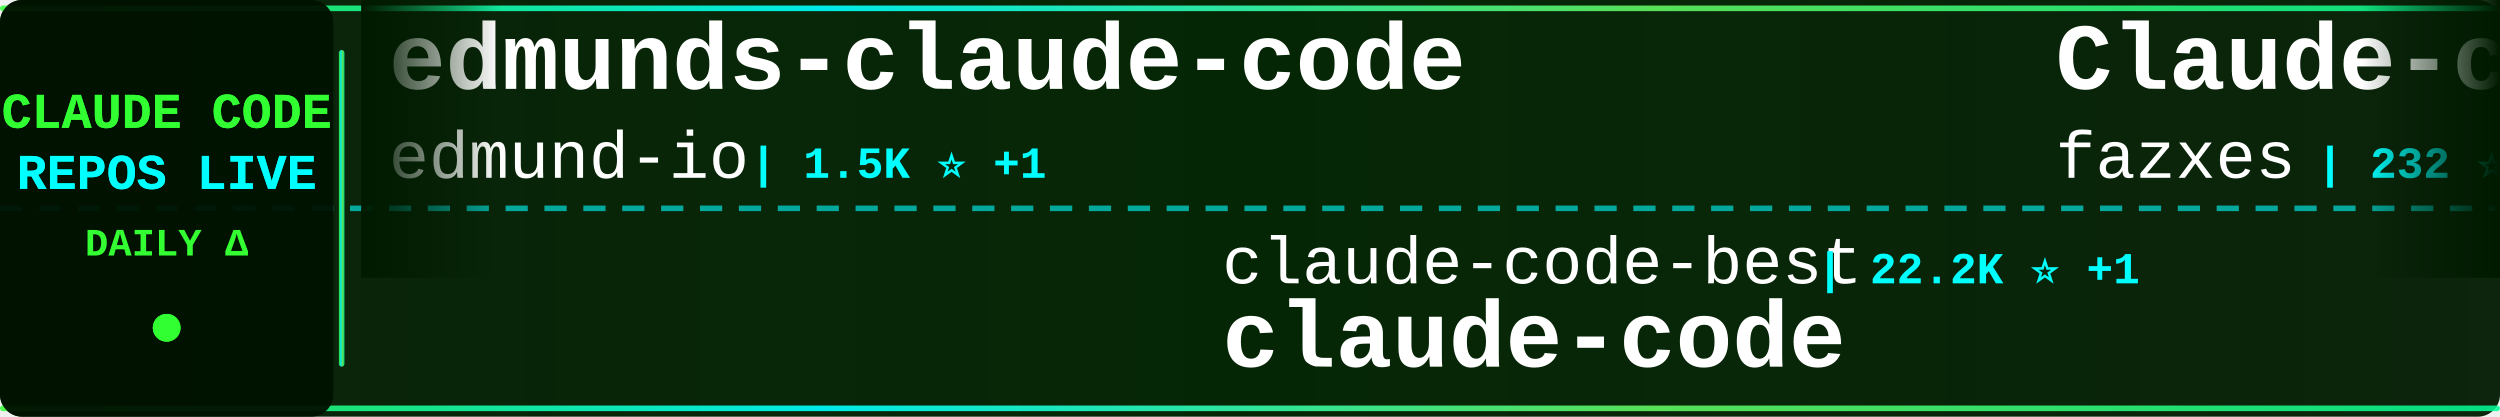
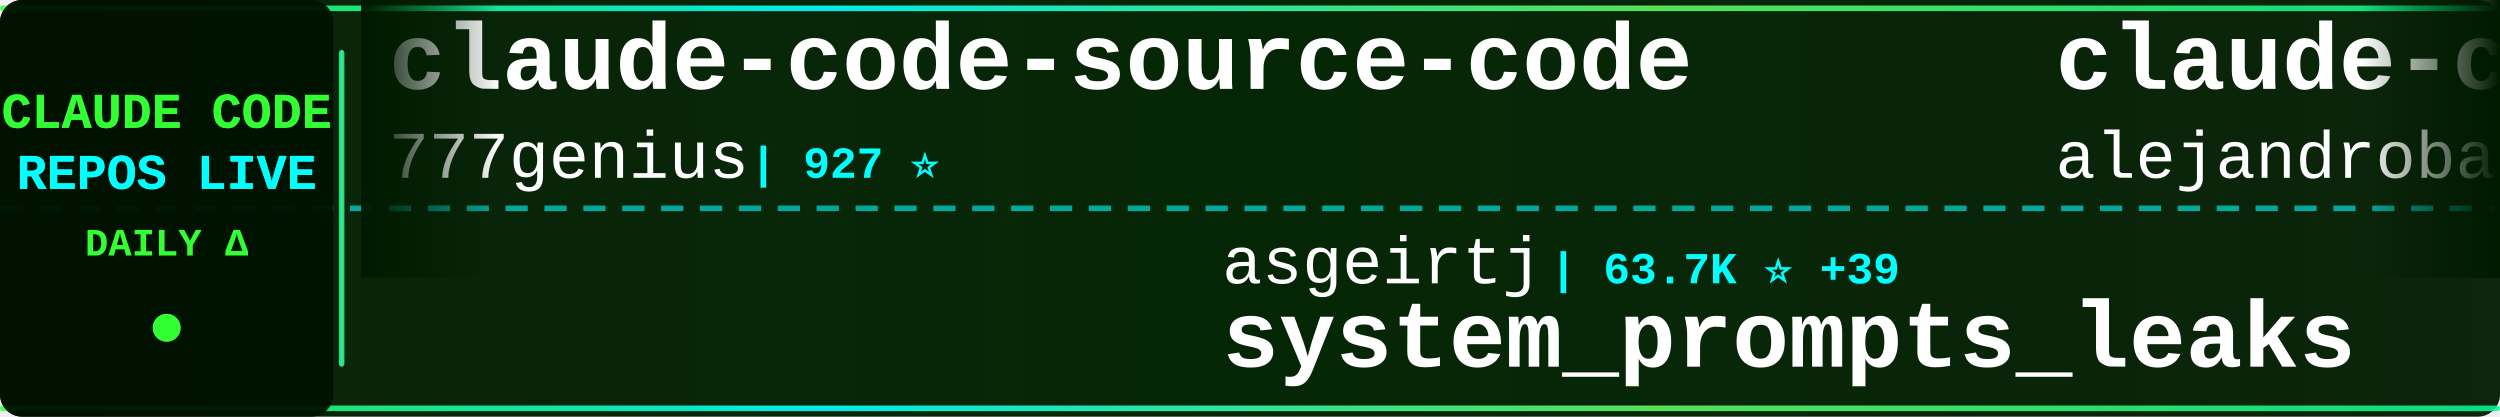
<svg xmlns="http://www.w3.org/2000/svg" width="900" height="150">
  <defs>
    <linearGradient id="tickerBg" x1="0%" y1="0%" x2="100%" y2="0%">
      <stop offset="0%" style="stop-color:#001a00;stop-opacity:0.95" />
      <stop offset="50%" style="stop-color:#002200;stop-opacity:0.98" />
      <stop offset="100%" style="stop-color:#001a00;stop-opacity:0.95" />
    </linearGradient>
    <linearGradient id="borderGrad" x1="0%" y1="0%" x2="100%" y2="0%">
      <stop offset="0%" style="stop-color:#33ff33;stop-opacity:0.85">
        <animate attributeName="stop-opacity" values="0.85;1;0.85" dur="2s" repeatCount="indefinite" />
      </stop>
      <stop offset="33%" style="stop-color:#00ffff;stop-opacity:0.9">
        <animate attributeName="stop-opacity" values="0.9;1;0.9" dur="2.2s" repeatCount="indefinite" />
      </stop>
      <stop offset="66%" style="stop-color:#66ff66;stop-opacity:0.85">
        <animate attributeName="stop-opacity" values="0.85;1;0.85" dur="1.8s" repeatCount="indefinite" />
      </stop>
      <stop offset="100%" style="stop-color:#00ff99;stop-opacity:0.85">
        <animate attributeName="stop-opacity" values="0.85;1;0.85" dur="2s" repeatCount="indefinite" />
      </stop>
    </linearGradient>
    <filter id="textGlow">
      <feGaussianBlur stdDeviation="0.1" result="coloredBlur" />
      <feMerge>
        <feMergeNode in="coloredBlur" />
        <feMergeNode in="SourceGraphic" />
      </feMerge>
    </filter>
    <filter id="metricGlow">
      <feGaussianBlur stdDeviation="0.2" result="coloredBlur" />
      <feMerge>
        <feMergeNode in="coloredBlur" />
        <feMergeNode in="SourceGraphic" />
      </feMerge>
    </filter>
    <linearGradient id="leftFade" x1="0%" y1="0%" x2="100%" y2="0%">
      <stop offset="0%" style="stop-color:#001a00;stop-opacity:1" />
      <stop offset="100%" style="stop-color:#001a00;stop-opacity:0" />
    </linearGradient>
    <linearGradient id="rightFade" x1="0%" y1="0%" x2="100%" y2="0%">
      <stop offset="0%" style="stop-color:#001a00;stop-opacity:0" />
      <stop offset="100%" style="stop-color:#001a00;stop-opacity:1" />
    </linearGradient>
  </defs>
  <rect width="900" height="150" fill="url(#tickerBg)" rx="8" />
  <rect x="0" y="2" width="900" height="2" fill="url(#borderGrad)" rx="1" />
  <rect x="0" y="146" width="900" height="2" fill="url(#borderGrad)" rx="1" />
  <line x1="0" y1="75" x2="900" y2="75" stroke="#00ffff" stroke-width="2" stroke-dasharray="8 6" opacity="0.6" />
  <rect x="0" y="0" width="120" height="150" fill="#001100" opacity="0.95" rx="8" />
  <text x="60" y="46" font-family="'Courier New', monospace" font-size="18" font-weight="bold" fill="#33ff33" text-anchor="middle" filter="url(#textGlow)">
    CLAUDE CODE
  </text>
  <text x="60" y="68" font-family="'Courier New', monospace" font-size="18" font-weight="bold" fill="#00ffff" text-anchor="middle" filter="url(#textGlow)">
    REPOS LIVE
  </text>
  <text x="60" y="92" font-family="'Courier New', monospace" font-size="14" font-weight="bold" fill="#33ff33" text-anchor="middle">
    DAILY Δ
  </text>
  <circle cx="60" cy="118" r="5" fill="#33ff33" filter="url(#metricGlow)">
    <animate attributeName="r" values="4;6;4" dur="1.5s" repeatCount="indefinite" />
    <animate attributeName="opacity" values="0.6;1;0.6" dur="1.5s" repeatCount="indefinite" />
  </circle>
  <rect x="122" y="18" width="2" height="114" fill="url(#borderGrad)" rx="1" />
  <clipPath id="tickerClip">
    <rect x="130" y="0" width="770" height="150" />
  </clipPath>
  <g clip-path="url(#tickerClip)">
    <g id="tickerItems">
      <animateTransform attributeName="transform" attributeType="XML" type="translate" from="0 0" to="-3000 0" dur="54s" repeatCount="indefinite" />
      <g transform="translate(0, 0)">
-         <text x="140" y="32" font-family="'Courier New', monospace" font-size="34" font-weight="bold" fill="#ffffff">edmunds-claude-code</text>
-         <text x="140" y="64" font-family="'Courier New', monospace" font-size="24" font-weight="normal" fill="#ffffff" opacity="1.0">edmund-io</text>
-         <text x="270" y="64" font-family="'Courier New', monospace" font-size="16" font-weight="bold" fill="#00ffff"> | 1.5K ⭐ +1</text>
+         <text x="140" y="32" font-family="'Courier New', monospace" font-size="34" font-weight="bold" fill="#ffffff">claude-code-source-code</text>
+         <text x="140" y="64" font-family="'Courier New', monospace" font-size="24" font-weight="normal" fill="#ffffff" opacity="1.0">777genius</text>
+         <text x="270" y="64" font-family="'Courier New', monospace" font-size="16" font-weight="bold" fill="#00ffff"> | 927 ⭐</text>
      </g>
      <g transform="translate(300, 0)">
-         <text x="140" y="102" font-family="'Courier New', monospace" font-size="24" font-weight="normal" fill="#ffffff" opacity="1.0">claude-code-best</text>
-         <text x="354" y="102" font-family="'Courier New', monospace" font-size="16" font-weight="bold" fill="#00ffff"> | 22.2K ⭐ +1</text>
-         <text x="140" y="132" font-family="'Courier New', monospace" font-size="34" font-weight="bold" fill="#ffffff">claude-code</text>
+         <text x="140" y="102" font-family="'Courier New', monospace" font-size="24" font-weight="normal" fill="#ffffff" opacity="1.0">asgeirtj</text>
+         <text x="258" y="102" font-family="'Courier New', monospace" font-size="16" font-weight="bold" fill="#00ffff"> | 63.7K ⭐ +39</text>
+         <text x="140" y="132" font-family="'Courier New', monospace" font-size="34" font-weight="bold" fill="#ffffff">system_prompts_leaks</text>
      </g>
      <g transform="translate(600, 0)">
-         <text x="140" y="32" font-family="'Courier New', monospace" font-size="34" font-weight="bold" fill="#ffffff">Claude-code</text>
-         <text x="140" y="64" font-family="'Courier New', monospace" font-size="24" font-weight="normal" fill="#ffffff" opacity="1.0">fazxes</text>
-         <text x="234" y="64" font-family="'Courier New', monospace" font-size="16" font-weight="bold" fill="#00ffff"> | 232 ⭐</text>
+         <text x="140" y="32" font-family="'Courier New', monospace" font-size="34" font-weight="bold" fill="#ffffff">claude-code-from-source</text>
+         <text x="140" y="64" font-family="'Courier New', monospace" font-size="24" font-weight="normal" fill="#ffffff" opacity="1.0">alejandrobalderas</text>
+         <text x="366" y="64" font-family="'Courier New', monospace" font-size="16" font-weight="bold" fill="#00ffff"> | 2.8K ⭐</text>
      </g>
      <g transform="translate(900, 0)">
-         <text x="140" y="102" font-family="'Courier New', monospace" font-size="24" font-weight="normal" fill="#ffffff" opacity="1.0">https-deeplearning-ai</text>
-         <text x="414" y="102" font-family="'Courier New', monospace" font-size="16" font-weight="bold" fill="#00ffff"> | 544 ⭐</text>
-         <text x="140" y="132" font-family="'Courier New', monospace" font-size="34" font-weight="bold" fill="#ffffff">sc-claude-code-files</text>
+         <text x="140" y="102" font-family="'Courier New', monospace" font-size="24" font-weight="normal" fill="#ffffff" opacity="1.0">feiskyer</text>
+         <text x="258" y="102" font-family="'Courier New', monospace" font-size="16" font-weight="bold" fill="#00ffff"> | 1.6K ⭐ +1</text>
+         <text x="140" y="132" font-family="'Courier New', monospace" font-size="34" font-weight="bold" fill="#ffffff">claude-code-settings</text>
      </g>
      <g transform="translate(1200, 0)">
-         <text x="140" y="32" font-family="'Courier New', monospace" font-size="34" font-weight="bold" fill="#ffffff">claude-code-settings</text>
-         <text x="140" y="64" font-family="'Courier New', monospace" font-size="24" font-weight="normal" fill="#ffffff" opacity="1.0">feiskyer</text>
-         <text x="258" y="64" font-family="'Courier New', monospace" font-size="16" font-weight="bold" fill="#00ffff"> | 1.6K ⭐</text>
+         <text x="140" y="32" font-family="'Courier New', monospace" font-size="34" font-weight="bold" fill="#ffffff">claude-code-webui</text>
+         <text x="140" y="64" font-family="'Courier New', monospace" font-size="24" font-weight="normal" fill="#ffffff" opacity="1.0">sugyan</text>
+         <text x="234" y="64" font-family="'Courier New', monospace" font-size="16" font-weight="bold" fill="#00ffff"> | 1.1K ⭐</text>
      </g>
      <g transform="translate(1500, 0)">
-         <text x="140" y="102" font-family="'Courier New', monospace" font-size="24" font-weight="normal" fill="#ffffff" opacity="1.0">RishabhK103</text>
-         <text x="294" y="102" font-family="'Courier New', monospace" font-size="16" font-weight="bold" fill="#00ffff"> | 105 ⭐</text>
-         <text x="140" y="132" font-family="'Courier New', monospace" font-size="34" font-weight="bold" fill="#ffffff">claude-code</text>
+         <text x="140" y="102" font-family="'Courier New', monospace" font-size="24" font-weight="normal" fill="#ffffff" opacity="1.0">luyao618</text>
+         <text x="258" y="102" font-family="'Courier New', monospace" font-size="16" font-weight="bold" fill="#00ffff"> | 1.7K ⭐ +1</text>
+         <text x="140" y="132" font-family="'Courier New', monospace" font-size="34" font-weight="bold" fill="#ffffff">Claude-Code-Source-Study</text>
      </g>
      <g transform="translate(1800, 0)">
-         <text x="140" y="32" font-family="'Courier New', monospace" font-size="34" font-weight="bold" fill="#ffffff">arcads-claude-code</text>
-         <text x="140" y="64" font-family="'Courier New', monospace" font-size="24" font-weight="normal" fill="#ffffff" opacity="1.0">krusemediallc</text>
-         <text x="318" y="64" font-family="'Courier New', monospace" font-size="16" font-weight="bold" fill="#00ffff"> | 1.4K ⭐ +2</text>
+         <text x="140" y="32" font-family="'Courier New', monospace" font-size="34" font-weight="bold" fill="#ffffff">everything-claude-code-z...</text>
+         <text x="140" y="64" font-family="'Courier New', monospace" font-size="24" font-weight="normal" fill="#ffffff" opacity="1.0">xu-xiang</text>
+         <text x="258" y="64" font-family="'Courier New', monospace" font-size="16" font-weight="bold" fill="#00ffff"> | 1.9K ⭐ +3</text>
      </g>
      <g transform="translate(2100, 0)">
-         <text x="140" y="102" font-family="'Courier New', monospace" font-size="24" font-weight="normal" fill="#ffffff" opacity="1.0">frankbria</text>
-         <text x="270" y="102" font-family="'Courier New', monospace" font-size="16" font-weight="bold" fill="#00ffff"> | 9.6K ⭐ +4</text>
-         <text x="140" y="132" font-family="'Courier New', monospace" font-size="34" font-weight="bold" fill="#ffffff">ralph-claude-code</text>
+         <text x="140" y="102" font-family="'Courier New', monospace" font-size="24" font-weight="normal" fill="#ffffff" opacity="1.0">musistudio</text>
+         <text x="282" y="102" font-family="'Courier New', monospace" font-size="16" font-weight="bold" fill="#00ffff"> | 36.9K ⭐ +13</text>
+         <text x="140" y="132" font-family="'Courier New', monospace" font-size="34" font-weight="bold" fill="#ffffff">claude-code-router</text>
      </g>
      <g transform="translate(2400, 0)">
-         <text x="140" y="32" font-family="'Courier New', monospace" font-size="34" font-weight="bold" fill="#ffffff">claude-code</text>
-         <text x="140" y="64" font-family="'Courier New', monospace" font-size="24" font-weight="normal" fill="#ffffff" opacity="1.0">tanbiralam</text>
-         <text x="282" y="64" font-family="'Courier New', monospace" font-size="16" font-weight="bold" fill="#00ffff"> | 2.2K ⭐ -1</text>
+         <text x="140" y="32" font-family="'Courier New', monospace" font-size="34" font-weight="bold" fill="#ffffff">claude-code-proxy</text>
+         <text x="140" y="64" font-family="'Courier New', monospace" font-size="24" font-weight="normal" fill="#ffffff" opacity="1.0">1rgs</text>
+         <text x="210" y="64" font-family="'Courier New', monospace" font-size="16" font-weight="bold" fill="#00ffff"> | 3.7K ⭐ +1</text>
      </g>
      <g transform="translate(2700, 0)">
-         <text x="140" y="102" font-family="'Courier New', monospace" font-size="24" font-weight="normal" fill="#ffffff" opacity="1.0">mehmoodosman</text>
-         <text x="306" y="102" font-family="'Courier New', monospace" font-size="16" font-weight="bold" fill="#00ffff"> | 172 ⭐</text>
-         <text x="140" y="132" font-family="'Courier New', monospace" font-size="34" font-weight="bold" fill="#ffffff">claude-code</text>
+         <text x="140" y="102" font-family="'Courier New', monospace" font-size="24" font-weight="normal" fill="#ffffff" opacity="1.0">Njengah</text>
+         <text x="246" y="102" font-family="'Courier New', monospace" font-size="16" font-weight="bold" fill="#00ffff"> | 1.9K ⭐</text>
+         <text x="140" y="132" font-family="'Courier New', monospace" font-size="34" font-weight="bold" fill="#ffffff">claude-code-cheat-sheet</text>
      </g>
      <g transform="translate(3000, 0)">
-         <text x="140" y="32" font-family="'Courier New', monospace" font-size="34" font-weight="bold" fill="#ffffff">edmunds-claude-code</text>
-         <text x="140" y="64" font-family="'Courier New', monospace" font-size="24" font-weight="normal" fill="#ffffff" opacity="1.0">edmund-io</text>
-         <text x="270" y="64" font-family="'Courier New', monospace" font-size="16" font-weight="bold" fill="#00ffff"> | 1.5K ⭐ +1</text>
+         <text x="140" y="32" font-family="'Courier New', monospace" font-size="34" font-weight="bold" fill="#ffffff">claude-code-source-code</text>
+         <text x="140" y="64" font-family="'Courier New', monospace" font-size="24" font-weight="normal" fill="#ffffff" opacity="1.0">777genius</text>
+         <text x="270" y="64" font-family="'Courier New', monospace" font-size="16" font-weight="bold" fill="#00ffff"> | 927 ⭐</text>
      </g>
      <g transform="translate(3300, 0)">
-         <text x="140" y="102" font-family="'Courier New', monospace" font-size="24" font-weight="normal" fill="#ffffff" opacity="1.0">claude-code-best</text>
-         <text x="354" y="102" font-family="'Courier New', monospace" font-size="16" font-weight="bold" fill="#00ffff"> | 22.2K ⭐ +1</text>
-         <text x="140" y="132" font-family="'Courier New', monospace" font-size="34" font-weight="bold" fill="#ffffff">claude-code</text>
+         <text x="140" y="102" font-family="'Courier New', monospace" font-size="24" font-weight="normal" fill="#ffffff" opacity="1.0">asgeirtj</text>
+         <text x="258" y="102" font-family="'Courier New', monospace" font-size="16" font-weight="bold" fill="#00ffff"> | 63.7K ⭐ +39</text>
+         <text x="140" y="132" font-family="'Courier New', monospace" font-size="34" font-weight="bold" fill="#ffffff">system_prompts_leaks</text>
      </g>
      <g transform="translate(3600, 0)">
-         <text x="140" y="32" font-family="'Courier New', monospace" font-size="34" font-weight="bold" fill="#ffffff">Claude-code</text>
-         <text x="140" y="64" font-family="'Courier New', monospace" font-size="24" font-weight="normal" fill="#ffffff" opacity="1.0">fazxes</text>
-         <text x="234" y="64" font-family="'Courier New', monospace" font-size="16" font-weight="bold" fill="#00ffff"> | 232 ⭐</text>
+         <text x="140" y="32" font-family="'Courier New', monospace" font-size="34" font-weight="bold" fill="#ffffff">claude-code-from-source</text>
+         <text x="140" y="64" font-family="'Courier New', monospace" font-size="24" font-weight="normal" fill="#ffffff" opacity="1.0">alejandrobalderas</text>
+         <text x="366" y="64" font-family="'Courier New', monospace" font-size="16" font-weight="bold" fill="#00ffff"> | 2.8K ⭐</text>
      </g>
      <g transform="translate(3900, 0)">
-         <text x="140" y="102" font-family="'Courier New', monospace" font-size="24" font-weight="normal" fill="#ffffff" opacity="1.0">https-deeplearning-ai</text>
-         <text x="414" y="102" font-family="'Courier New', monospace" font-size="16" font-weight="bold" fill="#00ffff"> | 544 ⭐</text>
-         <text x="140" y="132" font-family="'Courier New', monospace" font-size="34" font-weight="bold" fill="#ffffff">sc-claude-code-files</text>
+         <text x="140" y="102" font-family="'Courier New', monospace" font-size="24" font-weight="normal" fill="#ffffff" opacity="1.0">feiskyer</text>
+         <text x="258" y="102" font-family="'Courier New', monospace" font-size="16" font-weight="bold" fill="#00ffff"> | 1.6K ⭐ +1</text>
+         <text x="140" y="132" font-family="'Courier New', monospace" font-size="34" font-weight="bold" fill="#ffffff">claude-code-settings</text>
      </g>
    </g>
  </g>
  <rect x="130" y="0" width="50" height="100" fill="url(#leftFade)" />
  <rect x="850" y="0" width="50" height="100" fill="url(#rightFade)" />
</svg>
